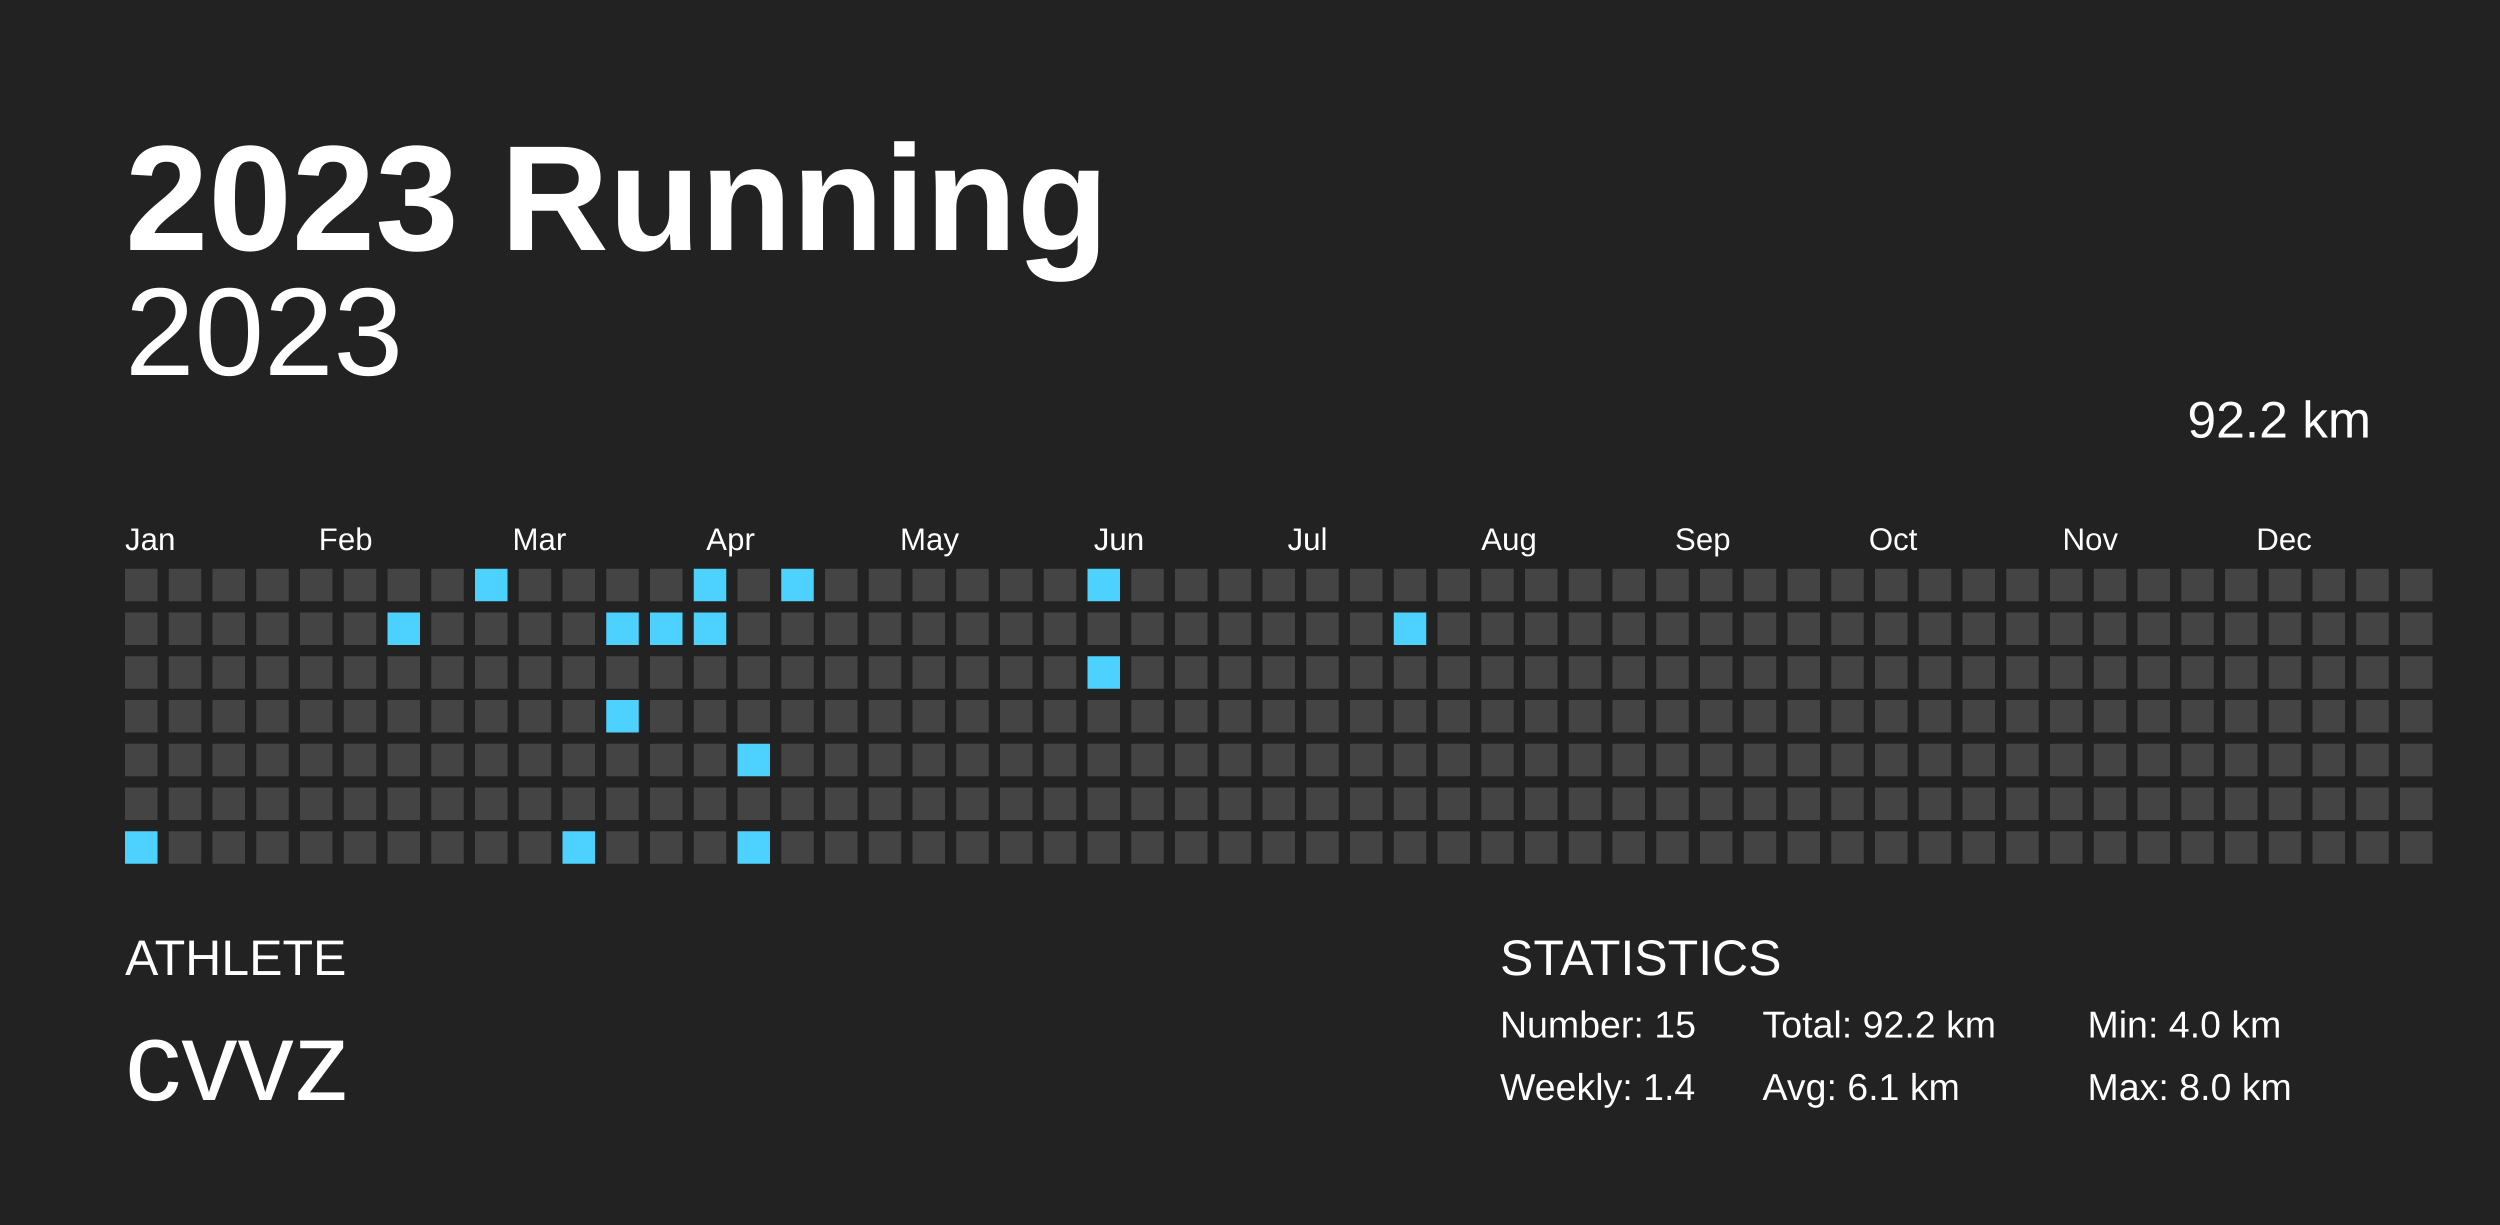
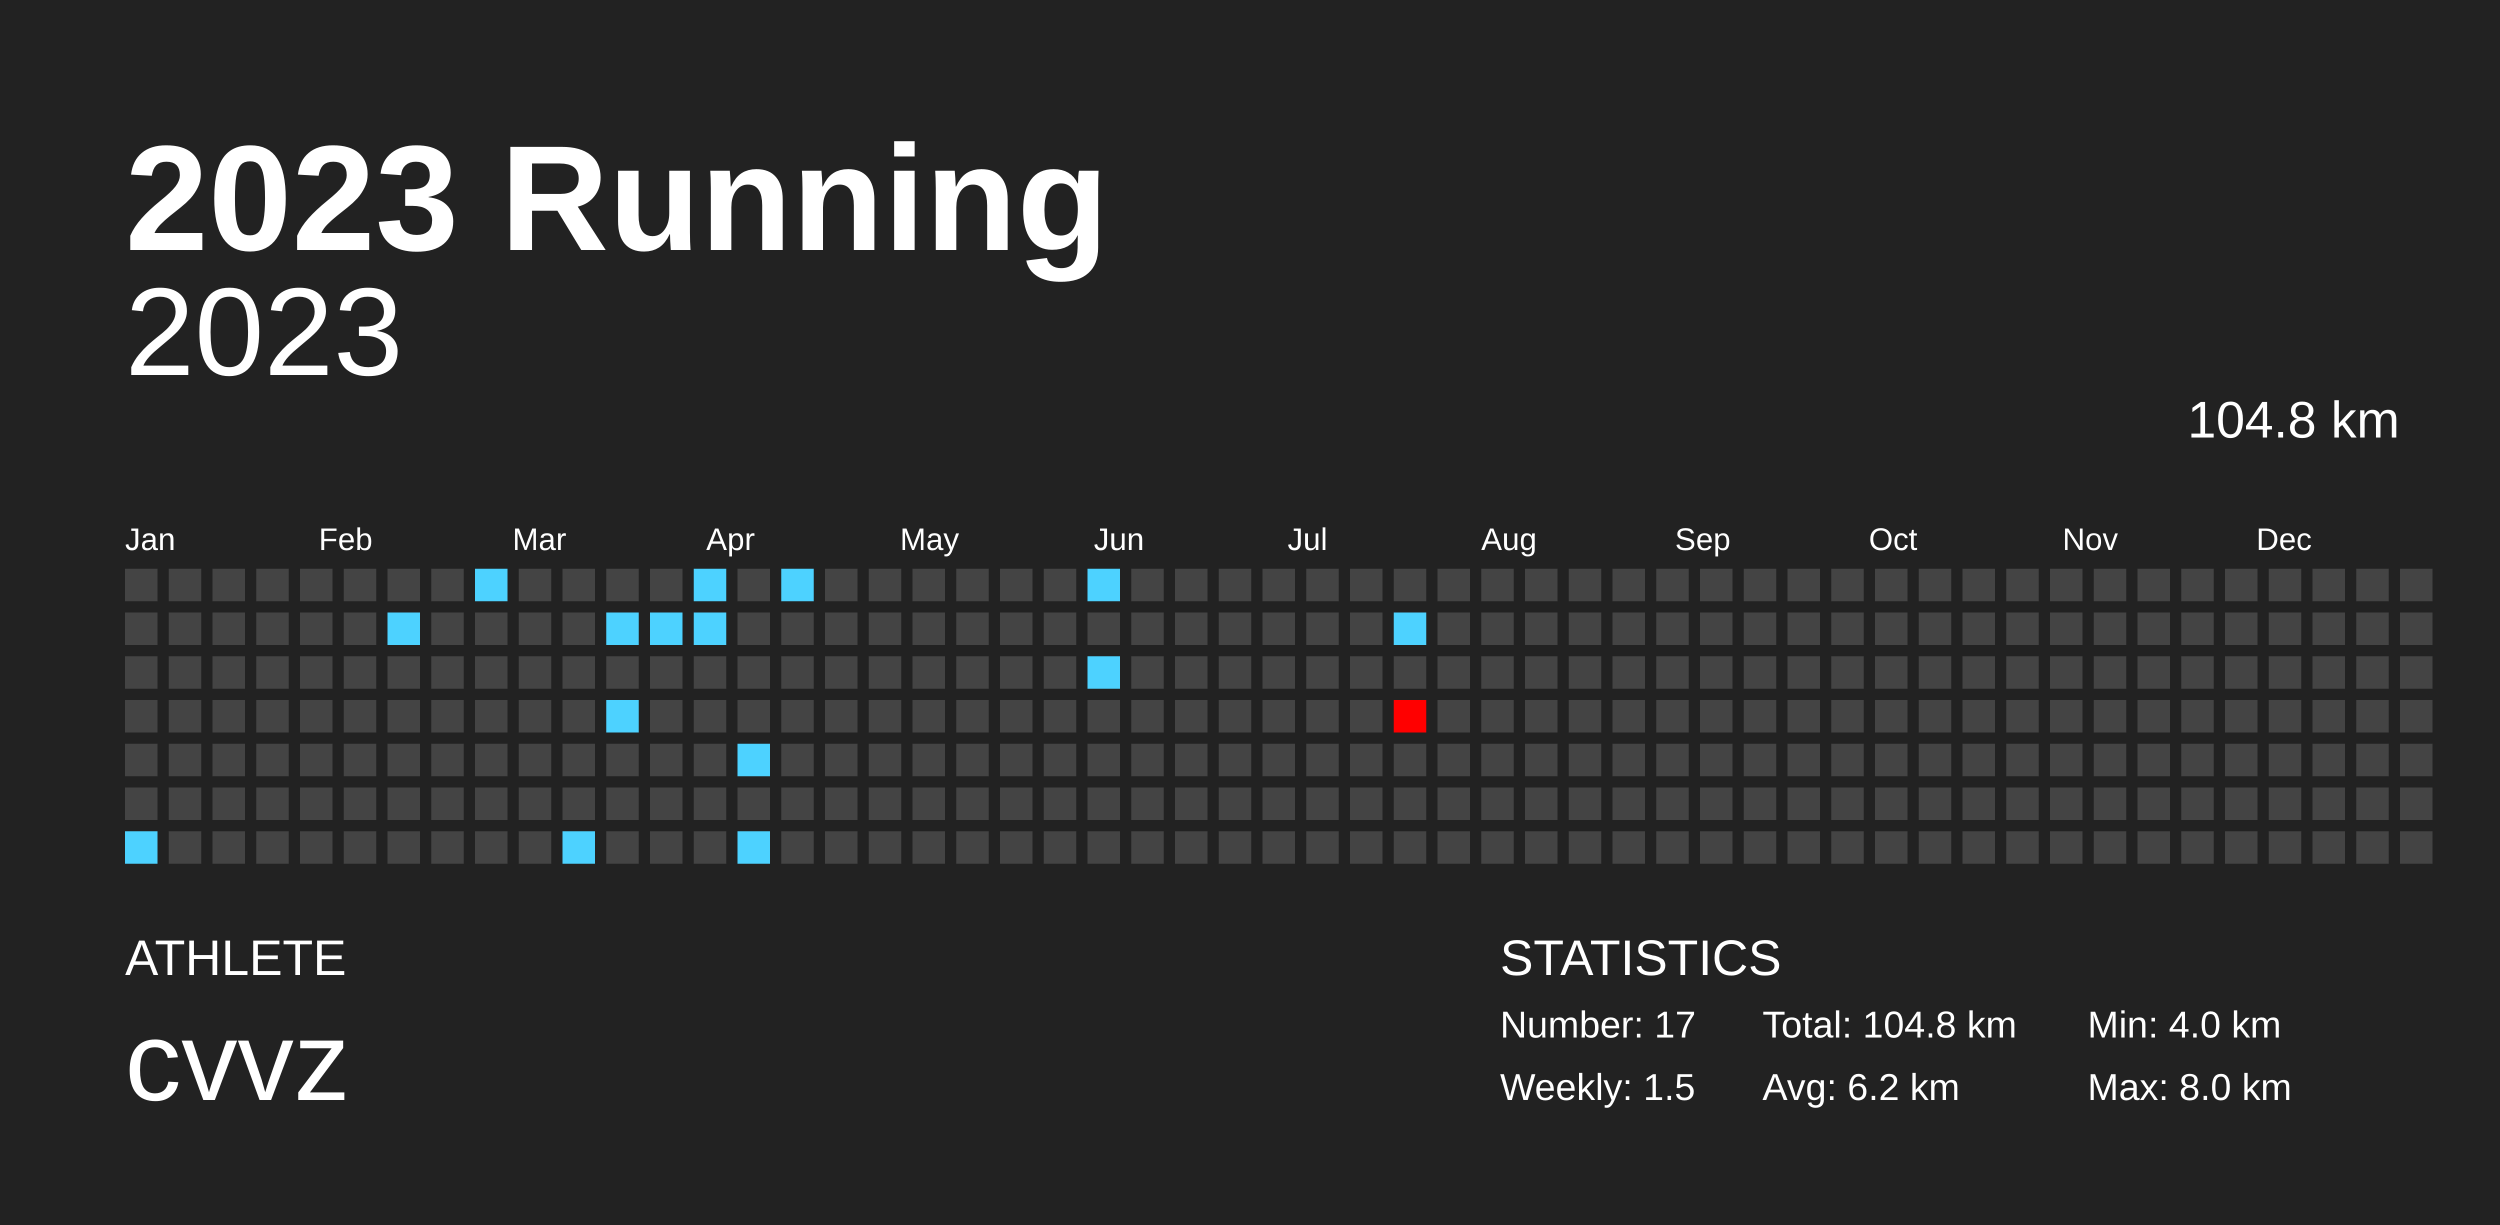
<svg xmlns="http://www.w3.org/2000/svg" baseProfile="full" height="98mm" version="1.1" viewBox="0,0,200,98" width="200mm">
  <defs />
  <rect fill="#222222" height="98" width="200" x="0" y="0" />
  <text fill="#FFFFFF" style="font-size:12px; font-family:Arial; font-weight:bold;" x="10" y="20">2023 Running</text>
  <text fill="#FFFFFF" style="font-size:4px; font-family:Arial" x="10" y="78">ATHLETE</text>
  <text fill="#FFFFFF" style="font-size:9px; font-family:Arial" x="10" y="88">cvvz</text>
  <text fill="#FFFFFF" style="font-size:4px; font-family:Arial" x="120" y="78">STATISTICS</text>
-   <text fill="#FFFFFF" style="font-size:3px; font-family:Arial" x="120" y="83">Number: 15</text>
-   <text fill="#FFFFFF" style="font-size:3px; font-family:Arial" x="120" y="88">Weekly: 1.4</text>
-   <text fill="#FFFFFF" style="font-size:3px; font-family:Arial" x="141" y="83">Total: 92.2 km</text>
-   <text fill="#FFFFFF" style="font-size:3px; font-family:Arial" x="141" y="88">Avg: 6.1 km</text>
+   <text fill="#FFFFFF" style="font-size:3px; font-family:Arial" x="120" y="83">Number: 17</text>
+   <text fill="#FFFFFF" style="font-size:3px; font-family:Arial" x="120" y="88">Weekly: 1.5</text>
+   <text fill="#FFFFFF" style="font-size:3px; font-family:Arial" x="141" y="83">Total: 104.8 km</text>
+   <text fill="#FFFFFF" style="font-size:3px; font-family:Arial" x="141" y="88">Avg: 6.2 km</text>
  <text fill="#FFFFFF" style="font-size:3px; font-family:Arial" x="167" y="83">Min: 4.0 km</text>
  <text fill="#FFFFFF" style="font-size:3px; font-family:Arial" x="167" y="88">Max: 8.0 km</text>
  <text alignment-baseline="hanging" fill="#FFFFFF" style="font-size:10.0px; font-family:Arial;" x="10" y="30">2023</text>
-   <text alignment-baseline="hanging" fill="#FFFFFF" style="font-size:4.125px; font-family:Arial;" x="175" y="35">92.2 km</text>
+   <text alignment-baseline="hanging" fill="#FFFFFF" style="font-size:4.125px; font-family:Arial;" x="175" y="35">104.8 km</text>
  <text fill="#FFFFFF" style="font-size:2.5px; font-family:Arial" x="10.0" y="44">Jan</text>
  <text fill="#FFFFFF" style="font-size:2.5px; font-family:Arial" x="25.5" y="44">Feb</text>
  <text fill="#FFFFFF" style="font-size:2.5px; font-family:Arial" x="41.0" y="44">Mar</text>
  <text fill="#FFFFFF" style="font-size:2.5px; font-family:Arial" x="56.5" y="44">Apr</text>
  <text fill="#FFFFFF" style="font-size:2.5px; font-family:Arial" x="72.0" y="44">May</text>
  <text fill="#FFFFFF" style="font-size:2.5px; font-family:Arial" x="87.5" y="44">Jun</text>
  <text fill="#FFFFFF" style="font-size:2.5px; font-family:Arial" x="103.0" y="44">Jul</text>
  <text fill="#FFFFFF" style="font-size:2.5px; font-family:Arial" x="118.5" y="44">Aug</text>
  <text fill="#FFFFFF" style="font-size:2.5px; font-family:Arial" x="134.0" y="44">Sep</text>
  <text fill="#FFFFFF" style="font-size:2.5px; font-family:Arial" x="149.5" y="44">Oct</text>
  <text fill="#FFFFFF" style="font-size:2.5px; font-family:Arial" x="165.0" y="44">Nov</text>
  <text fill="#FFFFFF" style="font-size:2.5px; font-family:Arial" x="180.5" y="44">Dec</text>
  <rect fill="#444444" height="2.6" width="2.6" x="10.0" y="45.5" />
  <rect fill="#444444" height="2.6" width="2.6" x="10.0" y="49.0" />
  <rect fill="#444444" height="2.6" width="2.6" x="10.0" y="52.5" />
  <rect fill="#444444" height="2.6" width="2.6" x="10.0" y="56.0" />
  <rect fill="#444444" height="2.6" width="2.6" x="10.0" y="59.5" />
  <rect fill="#444444" height="2.6" width="2.6" x="10.0" y="63.0" />
  <rect fill="#4dd2ff" height="2.6" width="2.6" x="10.0" y="66.5" />
  <rect fill="#444444" height="2.6" width="2.6" x="13.5" y="45.5" />
  <rect fill="#444444" height="2.6" width="2.6" x="13.5" y="49.0" />
  <rect fill="#444444" height="2.6" width="2.6" x="13.5" y="52.5" />
  <rect fill="#444444" height="2.6" width="2.6" x="13.5" y="56.0" />
  <rect fill="#444444" height="2.6" width="2.6" x="13.5" y="59.5" />
  <rect fill="#444444" height="2.6" width="2.6" x="13.5" y="63.0" />
  <rect fill="#444444" height="2.6" width="2.6" x="13.5" y="66.5" />
  <rect fill="#444444" height="2.6" width="2.6" x="17.0" y="45.5" />
  <rect fill="#444444" height="2.6" width="2.6" x="17.0" y="49.0" />
  <rect fill="#444444" height="2.6" width="2.6" x="17.0" y="52.5" />
  <rect fill="#444444" height="2.6" width="2.6" x="17.0" y="56.0" />
  <rect fill="#444444" height="2.6" width="2.6" x="17.0" y="59.5" />
  <rect fill="#444444" height="2.6" width="2.6" x="17.0" y="63.0" />
  <rect fill="#444444" height="2.6" width="2.6" x="17.0" y="66.5" />
  <rect fill="#444444" height="2.6" width="2.6" x="20.5" y="45.5" />
  <rect fill="#444444" height="2.6" width="2.6" x="20.5" y="49.0" />
  <rect fill="#444444" height="2.6" width="2.6" x="20.5" y="52.5" />
  <rect fill="#444444" height="2.6" width="2.6" x="20.5" y="56.0" />
  <rect fill="#444444" height="2.6" width="2.6" x="20.5" y="59.5" />
  <rect fill="#444444" height="2.6" width="2.6" x="20.5" y="63.0" />
  <rect fill="#444444" height="2.6" width="2.6" x="20.5" y="66.5" />
  <rect fill="#444444" height="2.6" width="2.6" x="24.0" y="45.5" />
  <rect fill="#444444" height="2.6" width="2.6" x="24.0" y="49.0" />
  <rect fill="#444444" height="2.6" width="2.6" x="24.0" y="52.5" />
  <rect fill="#444444" height="2.6" width="2.6" x="24.0" y="56.0" />
  <rect fill="#444444" height="2.6" width="2.6" x="24.0" y="59.5" />
  <rect fill="#444444" height="2.6" width="2.6" x="24.0" y="63.0" />
  <rect fill="#444444" height="2.6" width="2.6" x="24.0" y="66.5" />
  <rect fill="#444444" height="2.6" width="2.6" x="27.5" y="45.5" />
  <rect fill="#444444" height="2.6" width="2.6" x="27.5" y="49.0" />
  <rect fill="#444444" height="2.6" width="2.6" x="27.5" y="52.5" />
  <rect fill="#444444" height="2.6" width="2.6" x="27.5" y="56.0" />
  <rect fill="#444444" height="2.6" width="2.6" x="27.5" y="59.5" />
  <rect fill="#444444" height="2.6" width="2.6" x="27.5" y="63.0" />
  <rect fill="#444444" height="2.6" width="2.6" x="27.5" y="66.5" />
  <rect fill="#444444" height="2.6" width="2.6" x="31.0" y="45.5" />
  <rect fill="#4dd2ff" height="2.6" width="2.6" x="31.0" y="49.0" />
  <rect fill="#444444" height="2.6" width="2.6" x="31.0" y="52.5" />
  <rect fill="#444444" height="2.6" width="2.6" x="31.0" y="56.0" />
  <rect fill="#444444" height="2.6" width="2.6" x="31.0" y="59.5" />
  <rect fill="#444444" height="2.6" width="2.6" x="31.0" y="63.0" />
  <rect fill="#444444" height="2.6" width="2.6" x="31.0" y="66.5" />
  <rect fill="#444444" height="2.6" width="2.6" x="34.5" y="45.5" />
  <rect fill="#444444" height="2.6" width="2.6" x="34.5" y="49.0" />
  <rect fill="#444444" height="2.6" width="2.6" x="34.5" y="52.5" />
  <rect fill="#444444" height="2.6" width="2.6" x="34.5" y="56.0" />
  <rect fill="#444444" height="2.6" width="2.6" x="34.5" y="59.5" />
  <rect fill="#444444" height="2.6" width="2.6" x="34.5" y="63.0" />
  <rect fill="#444444" height="2.6" width="2.6" x="34.5" y="66.5" />
  <rect fill="#4dd2ff" height="2.6" width="2.6" x="38.0" y="45.5" />
  <rect fill="#444444" height="2.6" width="2.6" x="38.0" y="49.0" />
  <rect fill="#444444" height="2.6" width="2.6" x="38.0" y="52.5" />
  <rect fill="#444444" height="2.6" width="2.6" x="38.0" y="56.0" />
  <rect fill="#444444" height="2.6" width="2.6" x="38.0" y="59.5" />
  <rect fill="#444444" height="2.6" width="2.6" x="38.0" y="63.0" />
  <rect fill="#444444" height="2.6" width="2.6" x="38.0" y="66.5" />
  <rect fill="#444444" height="2.6" width="2.6" x="41.5" y="45.5" />
  <rect fill="#444444" height="2.6" width="2.6" x="41.5" y="49.0" />
  <rect fill="#444444" height="2.6" width="2.6" x="41.5" y="52.5" />
  <rect fill="#444444" height="2.6" width="2.6" x="41.5" y="56.0" />
  <rect fill="#444444" height="2.6" width="2.6" x="41.5" y="59.5" />
  <rect fill="#444444" height="2.6" width="2.6" x="41.5" y="63.0" />
  <rect fill="#444444" height="2.6" width="2.6" x="41.5" y="66.5" />
  <rect fill="#444444" height="2.6" width="2.6" x="45.0" y="45.5" />
  <rect fill="#444444" height="2.6" width="2.6" x="45.0" y="49.0" />
  <rect fill="#444444" height="2.6" width="2.6" x="45.0" y="52.5" />
  <rect fill="#444444" height="2.6" width="2.6" x="45.0" y="56.0" />
  <rect fill="#444444" height="2.6" width="2.6" x="45.0" y="59.5" />
  <rect fill="#444444" height="2.6" width="2.6" x="45.0" y="63.0" />
  <rect fill="#4dd2ff" height="2.6" width="2.6" x="45.0" y="66.5" />
  <rect fill="#444444" height="2.6" width="2.6" x="48.5" y="45.5" />
  <rect fill="#4dd2ff" height="2.6" width="2.6" x="48.5" y="49.0" />
  <rect fill="#444444" height="2.6" width="2.6" x="48.5" y="52.5" />
  <rect fill="#4dd2ff" height="2.6" width="2.6" x="48.5" y="56.0" />
  <rect fill="#444444" height="2.6" width="2.6" x="48.5" y="59.5" />
  <rect fill="#444444" height="2.6" width="2.6" x="48.5" y="63.0" />
  <rect fill="#444444" height="2.6" width="2.6" x="48.5" y="66.5" />
  <rect fill="#444444" height="2.6" width="2.6" x="52.0" y="45.5" />
  <rect fill="#4dd2ff" height="2.6" width="2.6" x="52.0" y="49.0" />
  <rect fill="#444444" height="2.6" width="2.6" x="52.0" y="52.5" />
  <rect fill="#444444" height="2.6" width="2.6" x="52.0" y="56.0" />
  <rect fill="#444444" height="2.6" width="2.6" x="52.0" y="59.5" />
  <rect fill="#444444" height="2.6" width="2.6" x="52.0" y="63.0" />
  <rect fill="#444444" height="2.6" width="2.6" x="52.0" y="66.5" />
  <rect fill="#4dd2ff" height="2.6" width="2.6" x="55.5" y="45.5" />
  <rect fill="#4dd2ff" height="2.6" width="2.6" x="55.5" y="49.0" />
  <rect fill="#444444" height="2.6" width="2.6" x="55.5" y="52.5" />
  <rect fill="#444444" height="2.6" width="2.6" x="55.5" y="56.0" />
  <rect fill="#444444" height="2.6" width="2.6" x="55.5" y="59.5" />
  <rect fill="#444444" height="2.6" width="2.6" x="55.5" y="63.0" />
  <rect fill="#444444" height="2.6" width="2.6" x="55.5" y="66.5" />
  <rect fill="#444444" height="2.6" width="2.6" x="59.0" y="45.5" />
  <rect fill="#444444" height="2.6" width="2.6" x="59.0" y="49.0" />
  <rect fill="#444444" height="2.6" width="2.6" x="59.0" y="52.5" />
  <rect fill="#444444" height="2.6" width="2.6" x="59.0" y="56.0" />
  <rect fill="#4dd2ff" height="2.6" width="2.6" x="59.0" y="59.5" />
  <rect fill="#444444" height="2.6" width="2.6" x="59.0" y="63.0" />
  <rect fill="#4dd2ff" height="2.6" width="2.6" x="59.0" y="66.5" />
  <rect fill="#4dd2ff" height="2.6" width="2.6" x="62.5" y="45.5" />
  <rect fill="#444444" height="2.6" width="2.6" x="62.5" y="49.0" />
  <rect fill="#444444" height="2.6" width="2.6" x="62.5" y="52.5" />
  <rect fill="#444444" height="2.6" width="2.6" x="62.5" y="56.0" />
  <rect fill="#444444" height="2.6" width="2.6" x="62.5" y="59.5" />
  <rect fill="#444444" height="2.6" width="2.6" x="62.5" y="63.0" />
  <rect fill="#444444" height="2.6" width="2.6" x="62.5" y="66.5" />
  <rect fill="#444444" height="2.6" width="2.6" x="66.0" y="45.5" />
  <rect fill="#444444" height="2.6" width="2.6" x="66.0" y="49.0" />
  <rect fill="#444444" height="2.6" width="2.6" x="66.0" y="52.5" />
  <rect fill="#444444" height="2.6" width="2.6" x="66.0" y="56.0" />
  <rect fill="#444444" height="2.6" width="2.6" x="66.0" y="59.5" />
  <rect fill="#444444" height="2.6" width="2.6" x="66.0" y="63.0" />
  <rect fill="#444444" height="2.6" width="2.6" x="66.0" y="66.5" />
  <rect fill="#444444" height="2.6" width="2.6" x="69.5" y="45.5" />
  <rect fill="#444444" height="2.6" width="2.6" x="69.5" y="49.0" />
  <rect fill="#444444" height="2.6" width="2.6" x="69.5" y="52.5" />
  <rect fill="#444444" height="2.6" width="2.6" x="69.5" y="56.0" />
  <rect fill="#444444" height="2.6" width="2.6" x="69.5" y="59.5" />
  <rect fill="#444444" height="2.6" width="2.6" x="69.5" y="63.0" />
  <rect fill="#444444" height="2.6" width="2.6" x="69.5" y="66.5" />
  <rect fill="#444444" height="2.6" width="2.6" x="73.0" y="45.5" />
  <rect fill="#444444" height="2.6" width="2.6" x="73.0" y="49.0" />
  <rect fill="#444444" height="2.6" width="2.6" x="73.0" y="52.5" />
  <rect fill="#444444" height="2.6" width="2.6" x="73.0" y="56.0" />
  <rect fill="#444444" height="2.6" width="2.6" x="73.0" y="59.5" />
  <rect fill="#444444" height="2.6" width="2.6" x="73.0" y="63.0" />
  <rect fill="#444444" height="2.6" width="2.6" x="73.0" y="66.5" />
  <rect fill="#444444" height="2.6" width="2.6" x="76.5" y="45.5" />
  <rect fill="#444444" height="2.6" width="2.6" x="76.5" y="49.0" />
  <rect fill="#444444" height="2.6" width="2.6" x="76.5" y="52.5" />
  <rect fill="#444444" height="2.6" width="2.6" x="76.5" y="56.0" />
  <rect fill="#444444" height="2.6" width="2.6" x="76.5" y="59.5" />
  <rect fill="#444444" height="2.6" width="2.6" x="76.5" y="63.0" />
  <rect fill="#444444" height="2.6" width="2.6" x="76.5" y="66.5" />
  <rect fill="#444444" height="2.6" width="2.6" x="80.0" y="45.5" />
  <rect fill="#444444" height="2.6" width="2.6" x="80.0" y="49.0" />
  <rect fill="#444444" height="2.6" width="2.6" x="80.0" y="52.5" />
  <rect fill="#444444" height="2.6" width="2.6" x="80.0" y="56.0" />
  <rect fill="#444444" height="2.6" width="2.6" x="80.0" y="59.5" />
  <rect fill="#444444" height="2.6" width="2.6" x="80.0" y="63.0" />
  <rect fill="#444444" height="2.6" width="2.6" x="80.0" y="66.5" />
  <rect fill="#444444" height="2.6" width="2.6" x="83.5" y="45.5" />
  <rect fill="#444444" height="2.6" width="2.6" x="83.5" y="49.0" />
  <rect fill="#444444" height="2.6" width="2.6" x="83.5" y="52.5" />
  <rect fill="#444444" height="2.6" width="2.6" x="83.5" y="56.0" />
  <rect fill="#444444" height="2.6" width="2.6" x="83.5" y="59.5" />
  <rect fill="#444444" height="2.6" width="2.6" x="83.5" y="63.0" />
  <rect fill="#444444" height="2.6" width="2.6" x="83.5" y="66.5" />
  <rect fill="#4dd2ff" height="2.6" width="2.6" x="87.0" y="45.5" />
  <rect fill="#444444" height="2.6" width="2.6" x="87.0" y="49.0" />
  <rect fill="#4dd2ff" height="2.6" width="2.6" x="87.0" y="52.5" />
  <rect fill="#444444" height="2.6" width="2.6" x="87.0" y="56.0" />
  <rect fill="#444444" height="2.6" width="2.6" x="87.0" y="59.5" />
  <rect fill="#444444" height="2.6" width="2.6" x="87.0" y="63.0" />
  <rect fill="#444444" height="2.6" width="2.6" x="87.0" y="66.5" />
  <rect fill="#444444" height="2.6" width="2.6" x="90.5" y="45.5" />
  <rect fill="#444444" height="2.6" width="2.6" x="90.5" y="49.0" />
  <rect fill="#444444" height="2.6" width="2.6" x="90.5" y="52.5" />
  <rect fill="#444444" height="2.6" width="2.6" x="90.5" y="56.0" />
  <rect fill="#444444" height="2.6" width="2.6" x="90.5" y="59.5" />
  <rect fill="#444444" height="2.6" width="2.6" x="90.5" y="63.0" />
  <rect fill="#444444" height="2.6" width="2.6" x="90.5" y="66.5" />
  <rect fill="#444444" height="2.6" width="2.6" x="94.0" y="45.5" />
  <rect fill="#444444" height="2.6" width="2.6" x="94.0" y="49.0" />
  <rect fill="#444444" height="2.6" width="2.6" x="94.0" y="52.5" />
  <rect fill="#444444" height="2.6" width="2.6" x="94.0" y="56.0" />
  <rect fill="#444444" height="2.6" width="2.6" x="94.0" y="59.5" />
  <rect fill="#444444" height="2.6" width="2.6" x="94.0" y="63.0" />
  <rect fill="#444444" height="2.6" width="2.6" x="94.0" y="66.5" />
  <rect fill="#444444" height="2.6" width="2.6" x="97.5" y="45.5" />
  <rect fill="#444444" height="2.6" width="2.6" x="97.5" y="49.0" />
  <rect fill="#444444" height="2.6" width="2.6" x="97.5" y="52.5" />
  <rect fill="#444444" height="2.6" width="2.6" x="97.5" y="56.0" />
  <rect fill="#444444" height="2.6" width="2.6" x="97.5" y="59.5" />
  <rect fill="#444444" height="2.6" width="2.6" x="97.5" y="63.0" />
  <rect fill="#444444" height="2.6" width="2.6" x="97.5" y="66.5" />
  <rect fill="#444444" height="2.6" width="2.6" x="101.0" y="45.5" />
  <rect fill="#444444" height="2.6" width="2.6" x="101.0" y="49.0" />
  <rect fill="#444444" height="2.6" width="2.6" x="101.0" y="52.5" />
  <rect fill="#444444" height="2.6" width="2.6" x="101.0" y="56.0" />
  <rect fill="#444444" height="2.6" width="2.6" x="101.0" y="59.5" />
  <rect fill="#444444" height="2.6" width="2.6" x="101.0" y="63.0" />
  <rect fill="#444444" height="2.6" width="2.6" x="101.0" y="66.5" />
  <rect fill="#444444" height="2.6" width="2.6" x="104.5" y="45.5" />
  <rect fill="#444444" height="2.6" width="2.6" x="104.5" y="49.0" />
  <rect fill="#444444" height="2.6" width="2.6" x="104.5" y="52.5" />
  <rect fill="#444444" height="2.6" width="2.6" x="104.5" y="56.0" />
  <rect fill="#444444" height="2.6" width="2.6" x="104.5" y="59.5" />
  <rect fill="#444444" height="2.6" width="2.6" x="104.5" y="63.0" />
  <rect fill="#444444" height="2.6" width="2.6" x="104.5" y="66.5" />
  <rect fill="#444444" height="2.6" width="2.6" x="108.0" y="45.5" />
  <rect fill="#444444" height="2.6" width="2.6" x="108.0" y="49.0" />
  <rect fill="#444444" height="2.6" width="2.6" x="108.0" y="52.5" />
  <rect fill="#444444" height="2.6" width="2.6" x="108.0" y="56.0" />
  <rect fill="#444444" height="2.6" width="2.6" x="108.0" y="59.5" />
  <rect fill="#444444" height="2.6" width="2.6" x="108.0" y="63.0" />
  <rect fill="#444444" height="2.6" width="2.6" x="108.0" y="66.5" />
  <rect fill="#444444" height="2.6" width="2.6" x="111.5" y="45.5" />
  <rect fill="#4dd2ff" height="2.6" width="2.6" x="111.5" y="49.0" />
  <rect fill="#444444" height="2.6" width="2.6" x="111.5" y="52.5" />
-   <rect fill="#444444" height="2.6" width="2.6" x="111.5" y="56.0" />
+   <rect fill="#ff0000" height="2.6" width="2.6" x="111.5" y="56.0" />
  <rect fill="#444444" height="2.6" width="2.6" x="111.5" y="59.5" />
  <rect fill="#444444" height="2.6" width="2.6" x="111.5" y="63.0" />
  <rect fill="#444444" height="2.6" width="2.6" x="111.5" y="66.5" />
  <rect fill="#444444" height="2.6" width="2.6" x="115.0" y="45.5" />
  <rect fill="#444444" height="2.6" width="2.6" x="115.0" y="49.0" />
  <rect fill="#444444" height="2.6" width="2.6" x="115.0" y="52.5" />
  <rect fill="#444444" height="2.6" width="2.6" x="115.0" y="56.0" />
  <rect fill="#444444" height="2.6" width="2.6" x="115.0" y="59.5" />
  <rect fill="#444444" height="2.6" width="2.6" x="115.0" y="63.0" />
  <rect fill="#444444" height="2.6" width="2.6" x="115.0" y="66.5" />
  <rect fill="#444444" height="2.6" width="2.6" x="118.5" y="45.5" />
  <rect fill="#444444" height="2.6" width="2.6" x="118.5" y="49.0" />
  <rect fill="#444444" height="2.6" width="2.6" x="118.5" y="52.5" />
  <rect fill="#444444" height="2.6" width="2.6" x="118.5" y="56.0" />
  <rect fill="#444444" height="2.6" width="2.6" x="118.5" y="59.5" />
  <rect fill="#444444" height="2.6" width="2.6" x="118.5" y="63.0" />
  <rect fill="#444444" height="2.6" width="2.6" x="118.5" y="66.5" />
  <rect fill="#444444" height="2.6" width="2.6" x="122.0" y="45.5" />
  <rect fill="#444444" height="2.6" width="2.6" x="122.0" y="49.0" />
  <rect fill="#444444" height="2.6" width="2.6" x="122.0" y="52.5" />
  <rect fill="#444444" height="2.6" width="2.6" x="122.0" y="56.0" />
  <rect fill="#444444" height="2.6" width="2.6" x="122.0" y="59.5" />
  <rect fill="#444444" height="2.6" width="2.6" x="122.0" y="63.0" />
  <rect fill="#444444" height="2.6" width="2.6" x="122.0" y="66.5" />
  <rect fill="#444444" height="2.6" width="2.6" x="125.5" y="45.5" />
  <rect fill="#444444" height="2.6" width="2.6" x="125.5" y="49.0" />
  <rect fill="#444444" height="2.6" width="2.6" x="125.5" y="52.5" />
  <rect fill="#444444" height="2.6" width="2.6" x="125.5" y="56.0" />
  <rect fill="#444444" height="2.6" width="2.6" x="125.5" y="59.5" />
  <rect fill="#444444" height="2.6" width="2.6" x="125.5" y="63.0" />
  <rect fill="#444444" height="2.6" width="2.6" x="125.5" y="66.5" />
  <rect fill="#444444" height="2.6" width="2.6" x="129.0" y="45.5" />
  <rect fill="#444444" height="2.6" width="2.6" x="129.0" y="49.0" />
  <rect fill="#444444" height="2.6" width="2.6" x="129.0" y="52.5" />
  <rect fill="#444444" height="2.6" width="2.6" x="129.0" y="56.0" />
  <rect fill="#444444" height="2.6" width="2.6" x="129.0" y="59.5" />
  <rect fill="#444444" height="2.6" width="2.6" x="129.0" y="63.0" />
  <rect fill="#444444" height="2.6" width="2.6" x="129.0" y="66.5" />
  <rect fill="#444444" height="2.6" width="2.6" x="132.5" y="45.5" />
  <rect fill="#444444" height="2.6" width="2.6" x="132.5" y="49.0" />
  <rect fill="#444444" height="2.6" width="2.6" x="132.5" y="52.5" />
  <rect fill="#444444" height="2.6" width="2.6" x="132.5" y="56.0" />
  <rect fill="#444444" height="2.6" width="2.6" x="132.5" y="59.5" />
  <rect fill="#444444" height="2.6" width="2.6" x="132.5" y="63.0" />
  <rect fill="#444444" height="2.6" width="2.6" x="132.5" y="66.5" />
  <rect fill="#444444" height="2.6" width="2.6" x="136.0" y="45.5" />
  <rect fill="#444444" height="2.6" width="2.6" x="136.0" y="49.0" />
  <rect fill="#444444" height="2.6" width="2.6" x="136.0" y="52.5" />
  <rect fill="#444444" height="2.6" width="2.6" x="136.0" y="56.0" />
  <rect fill="#444444" height="2.6" width="2.6" x="136.0" y="59.5" />
  <rect fill="#444444" height="2.6" width="2.6" x="136.0" y="63.0" />
  <rect fill="#444444" height="2.6" width="2.6" x="136.0" y="66.5" />
  <rect fill="#444444" height="2.6" width="2.6" x="139.5" y="45.5" />
  <rect fill="#444444" height="2.6" width="2.6" x="139.5" y="49.0" />
  <rect fill="#444444" height="2.6" width="2.6" x="139.5" y="52.5" />
  <rect fill="#444444" height="2.6" width="2.6" x="139.5" y="56.0" />
  <rect fill="#444444" height="2.6" width="2.6" x="139.5" y="59.5" />
  <rect fill="#444444" height="2.6" width="2.6" x="139.5" y="63.0" />
  <rect fill="#444444" height="2.6" width="2.6" x="139.5" y="66.5" />
  <rect fill="#444444" height="2.6" width="2.6" x="143.0" y="45.5" />
  <rect fill="#444444" height="2.6" width="2.6" x="143.0" y="49.0" />
  <rect fill="#444444" height="2.6" width="2.6" x="143.0" y="52.5" />
  <rect fill="#444444" height="2.6" width="2.6" x="143.0" y="56.0" />
  <rect fill="#444444" height="2.6" width="2.6" x="143.0" y="59.5" />
  <rect fill="#444444" height="2.6" width="2.6" x="143.0" y="63.0" />
  <rect fill="#444444" height="2.6" width="2.6" x="143.0" y="66.5" />
  <rect fill="#444444" height="2.6" width="2.6" x="146.5" y="45.5" />
  <rect fill="#444444" height="2.6" width="2.6" x="146.5" y="49.0" />
  <rect fill="#444444" height="2.6" width="2.6" x="146.5" y="52.5" />
  <rect fill="#444444" height="2.6" width="2.6" x="146.5" y="56.0" />
  <rect fill="#444444" height="2.6" width="2.6" x="146.5" y="59.5" />
  <rect fill="#444444" height="2.6" width="2.6" x="146.5" y="63.0" />
  <rect fill="#444444" height="2.6" width="2.6" x="146.5" y="66.5" />
  <rect fill="#444444" height="2.6" width="2.6" x="150.0" y="45.5" />
  <rect fill="#444444" height="2.6" width="2.6" x="150.0" y="49.0" />
  <rect fill="#444444" height="2.6" width="2.6" x="150.0" y="52.5" />
  <rect fill="#444444" height="2.6" width="2.6" x="150.0" y="56.0" />
  <rect fill="#444444" height="2.6" width="2.6" x="150.0" y="59.5" />
  <rect fill="#444444" height="2.6" width="2.6" x="150.0" y="63.0" />
  <rect fill="#444444" height="2.6" width="2.6" x="150.0" y="66.5" />
  <rect fill="#444444" height="2.6" width="2.6" x="153.5" y="45.5" />
  <rect fill="#444444" height="2.6" width="2.6" x="153.5" y="49.0" />
  <rect fill="#444444" height="2.6" width="2.6" x="153.5" y="52.5" />
  <rect fill="#444444" height="2.6" width="2.6" x="153.5" y="56.0" />
  <rect fill="#444444" height="2.6" width="2.6" x="153.5" y="59.5" />
  <rect fill="#444444" height="2.6" width="2.6" x="153.5" y="63.0" />
  <rect fill="#444444" height="2.6" width="2.6" x="153.5" y="66.5" />
  <rect fill="#444444" height="2.6" width="2.6" x="157.0" y="45.5" />
  <rect fill="#444444" height="2.6" width="2.6" x="157.0" y="49.0" />
  <rect fill="#444444" height="2.6" width="2.6" x="157.0" y="52.5" />
  <rect fill="#444444" height="2.6" width="2.6" x="157.0" y="56.0" />
  <rect fill="#444444" height="2.6" width="2.6" x="157.0" y="59.5" />
  <rect fill="#444444" height="2.6" width="2.6" x="157.0" y="63.0" />
  <rect fill="#444444" height="2.6" width="2.6" x="157.0" y="66.5" />
  <rect fill="#444444" height="2.6" width="2.6" x="160.5" y="45.5" />
  <rect fill="#444444" height="2.6" width="2.6" x="160.5" y="49.0" />
  <rect fill="#444444" height="2.6" width="2.6" x="160.5" y="52.5" />
  <rect fill="#444444" height="2.6" width="2.6" x="160.5" y="56.0" />
  <rect fill="#444444" height="2.6" width="2.6" x="160.5" y="59.5" />
  <rect fill="#444444" height="2.6" width="2.6" x="160.5" y="63.0" />
  <rect fill="#444444" height="2.6" width="2.6" x="160.5" y="66.5" />
  <rect fill="#444444" height="2.6" width="2.6" x="164.0" y="45.5" />
  <rect fill="#444444" height="2.6" width="2.6" x="164.0" y="49.0" />
  <rect fill="#444444" height="2.6" width="2.6" x="164.0" y="52.5" />
  <rect fill="#444444" height="2.6" width="2.6" x="164.0" y="56.0" />
  <rect fill="#444444" height="2.6" width="2.6" x="164.0" y="59.5" />
  <rect fill="#444444" height="2.6" width="2.6" x="164.0" y="63.0" />
  <rect fill="#444444" height="2.6" width="2.6" x="164.0" y="66.5" />
  <rect fill="#444444" height="2.6" width="2.6" x="167.5" y="45.5" />
  <rect fill="#444444" height="2.6" width="2.6" x="167.5" y="49.0" />
  <rect fill="#444444" height="2.6" width="2.6" x="167.5" y="52.5" />
  <rect fill="#444444" height="2.6" width="2.6" x="167.5" y="56.0" />
  <rect fill="#444444" height="2.6" width="2.6" x="167.5" y="59.5" />
  <rect fill="#444444" height="2.6" width="2.6" x="167.5" y="63.0" />
  <rect fill="#444444" height="2.6" width="2.6" x="167.5" y="66.5" />
  <rect fill="#444444" height="2.6" width="2.6" x="171.0" y="45.5" />
  <rect fill="#444444" height="2.6" width="2.6" x="171.0" y="49.0" />
  <rect fill="#444444" height="2.6" width="2.6" x="171.0" y="52.5" />
  <rect fill="#444444" height="2.6" width="2.6" x="171.0" y="56.0" />
  <rect fill="#444444" height="2.6" width="2.6" x="171.0" y="59.5" />
  <rect fill="#444444" height="2.6" width="2.6" x="171.0" y="63.0" />
  <rect fill="#444444" height="2.6" width="2.6" x="171.0" y="66.5" />
  <rect fill="#444444" height="2.6" width="2.6" x="174.5" y="45.5" />
  <rect fill="#444444" height="2.6" width="2.6" x="174.5" y="49.0" />
  <rect fill="#444444" height="2.6" width="2.6" x="174.5" y="52.5" />
  <rect fill="#444444" height="2.6" width="2.6" x="174.5" y="56.0" />
  <rect fill="#444444" height="2.6" width="2.6" x="174.5" y="59.5" />
  <rect fill="#444444" height="2.6" width="2.6" x="174.5" y="63.0" />
  <rect fill="#444444" height="2.6" width="2.6" x="174.5" y="66.5" />
  <rect fill="#444444" height="2.6" width="2.6" x="178.0" y="45.5" />
  <rect fill="#444444" height="2.6" width="2.6" x="178.0" y="49.0" />
  <rect fill="#444444" height="2.6" width="2.6" x="178.0" y="52.5" />
  <rect fill="#444444" height="2.6" width="2.6" x="178.0" y="56.0" />
  <rect fill="#444444" height="2.6" width="2.6" x="178.0" y="59.5" />
  <rect fill="#444444" height="2.6" width="2.6" x="178.0" y="63.0" />
  <rect fill="#444444" height="2.6" width="2.6" x="178.0" y="66.5" />
  <rect fill="#444444" height="2.6" width="2.6" x="181.5" y="45.5" />
  <rect fill="#444444" height="2.6" width="2.6" x="181.5" y="49.0" />
  <rect fill="#444444" height="2.6" width="2.6" x="181.5" y="52.5" />
  <rect fill="#444444" height="2.6" width="2.6" x="181.5" y="56.0" />
  <rect fill="#444444" height="2.6" width="2.6" x="181.5" y="59.5" />
  <rect fill="#444444" height="2.6" width="2.6" x="181.5" y="63.0" />
  <rect fill="#444444" height="2.6" width="2.6" x="181.5" y="66.5" />
  <rect fill="#444444" height="2.6" width="2.6" x="185.0" y="45.5" />
  <rect fill="#444444" height="2.6" width="2.6" x="185.0" y="49.0" />
  <rect fill="#444444" height="2.6" width="2.6" x="185.0" y="52.5" />
  <rect fill="#444444" height="2.6" width="2.6" x="185.0" y="56.0" />
  <rect fill="#444444" height="2.6" width="2.6" x="185.0" y="59.5" />
  <rect fill="#444444" height="2.6" width="2.6" x="185.0" y="63.0" />
  <rect fill="#444444" height="2.6" width="2.6" x="185.0" y="66.5" />
  <rect fill="#444444" height="2.6" width="2.6" x="188.5" y="45.5" />
  <rect fill="#444444" height="2.6" width="2.6" x="188.5" y="49.0" />
  <rect fill="#444444" height="2.6" width="2.6" x="188.5" y="52.5" />
  <rect fill="#444444" height="2.6" width="2.6" x="188.5" y="56.0" />
  <rect fill="#444444" height="2.6" width="2.6" x="188.5" y="59.5" />
  <rect fill="#444444" height="2.6" width="2.6" x="188.5" y="63.0" />
  <rect fill="#444444" height="2.6" width="2.6" x="188.5" y="66.5" />
  <rect fill="#444444" height="2.6" width="2.6" x="192.0" y="45.5" />
  <rect fill="#444444" height="2.6" width="2.6" x="192.0" y="49.0" />
  <rect fill="#444444" height="2.6" width="2.6" x="192.0" y="52.5" />
  <rect fill="#444444" height="2.6" width="2.6" x="192.0" y="56.0" />
  <rect fill="#444444" height="2.6" width="2.6" x="192.0" y="59.5" />
  <rect fill="#444444" height="2.6" width="2.6" x="192.0" y="63.0" />
  <rect fill="#444444" height="2.6" width="2.6" x="192.0" y="66.5" />
</svg>
